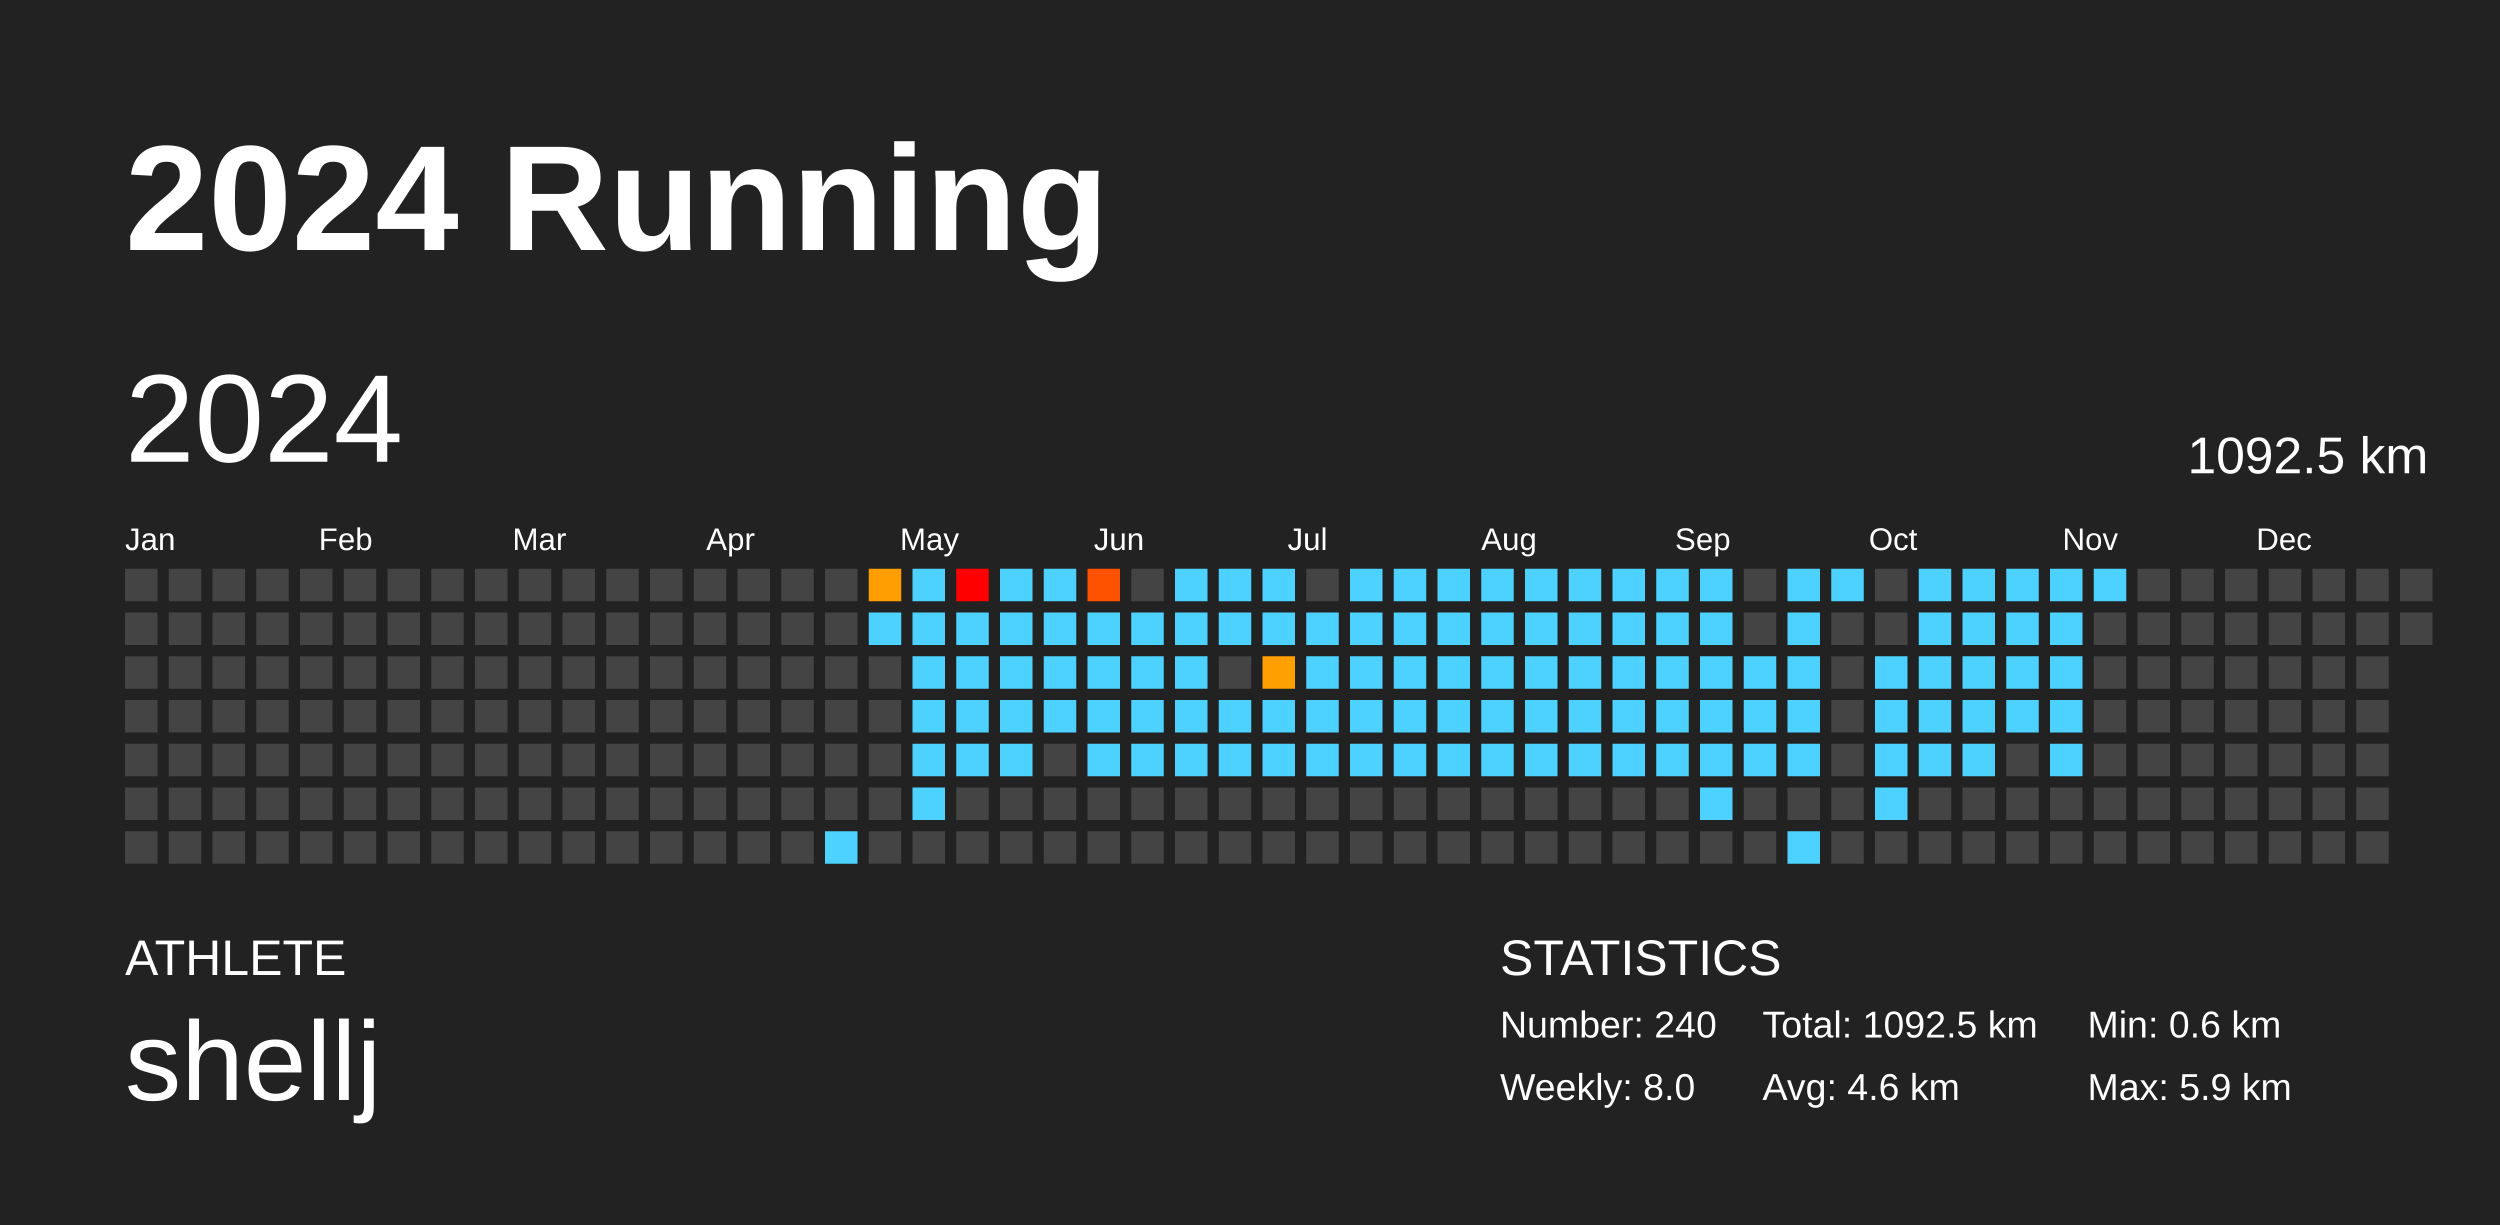
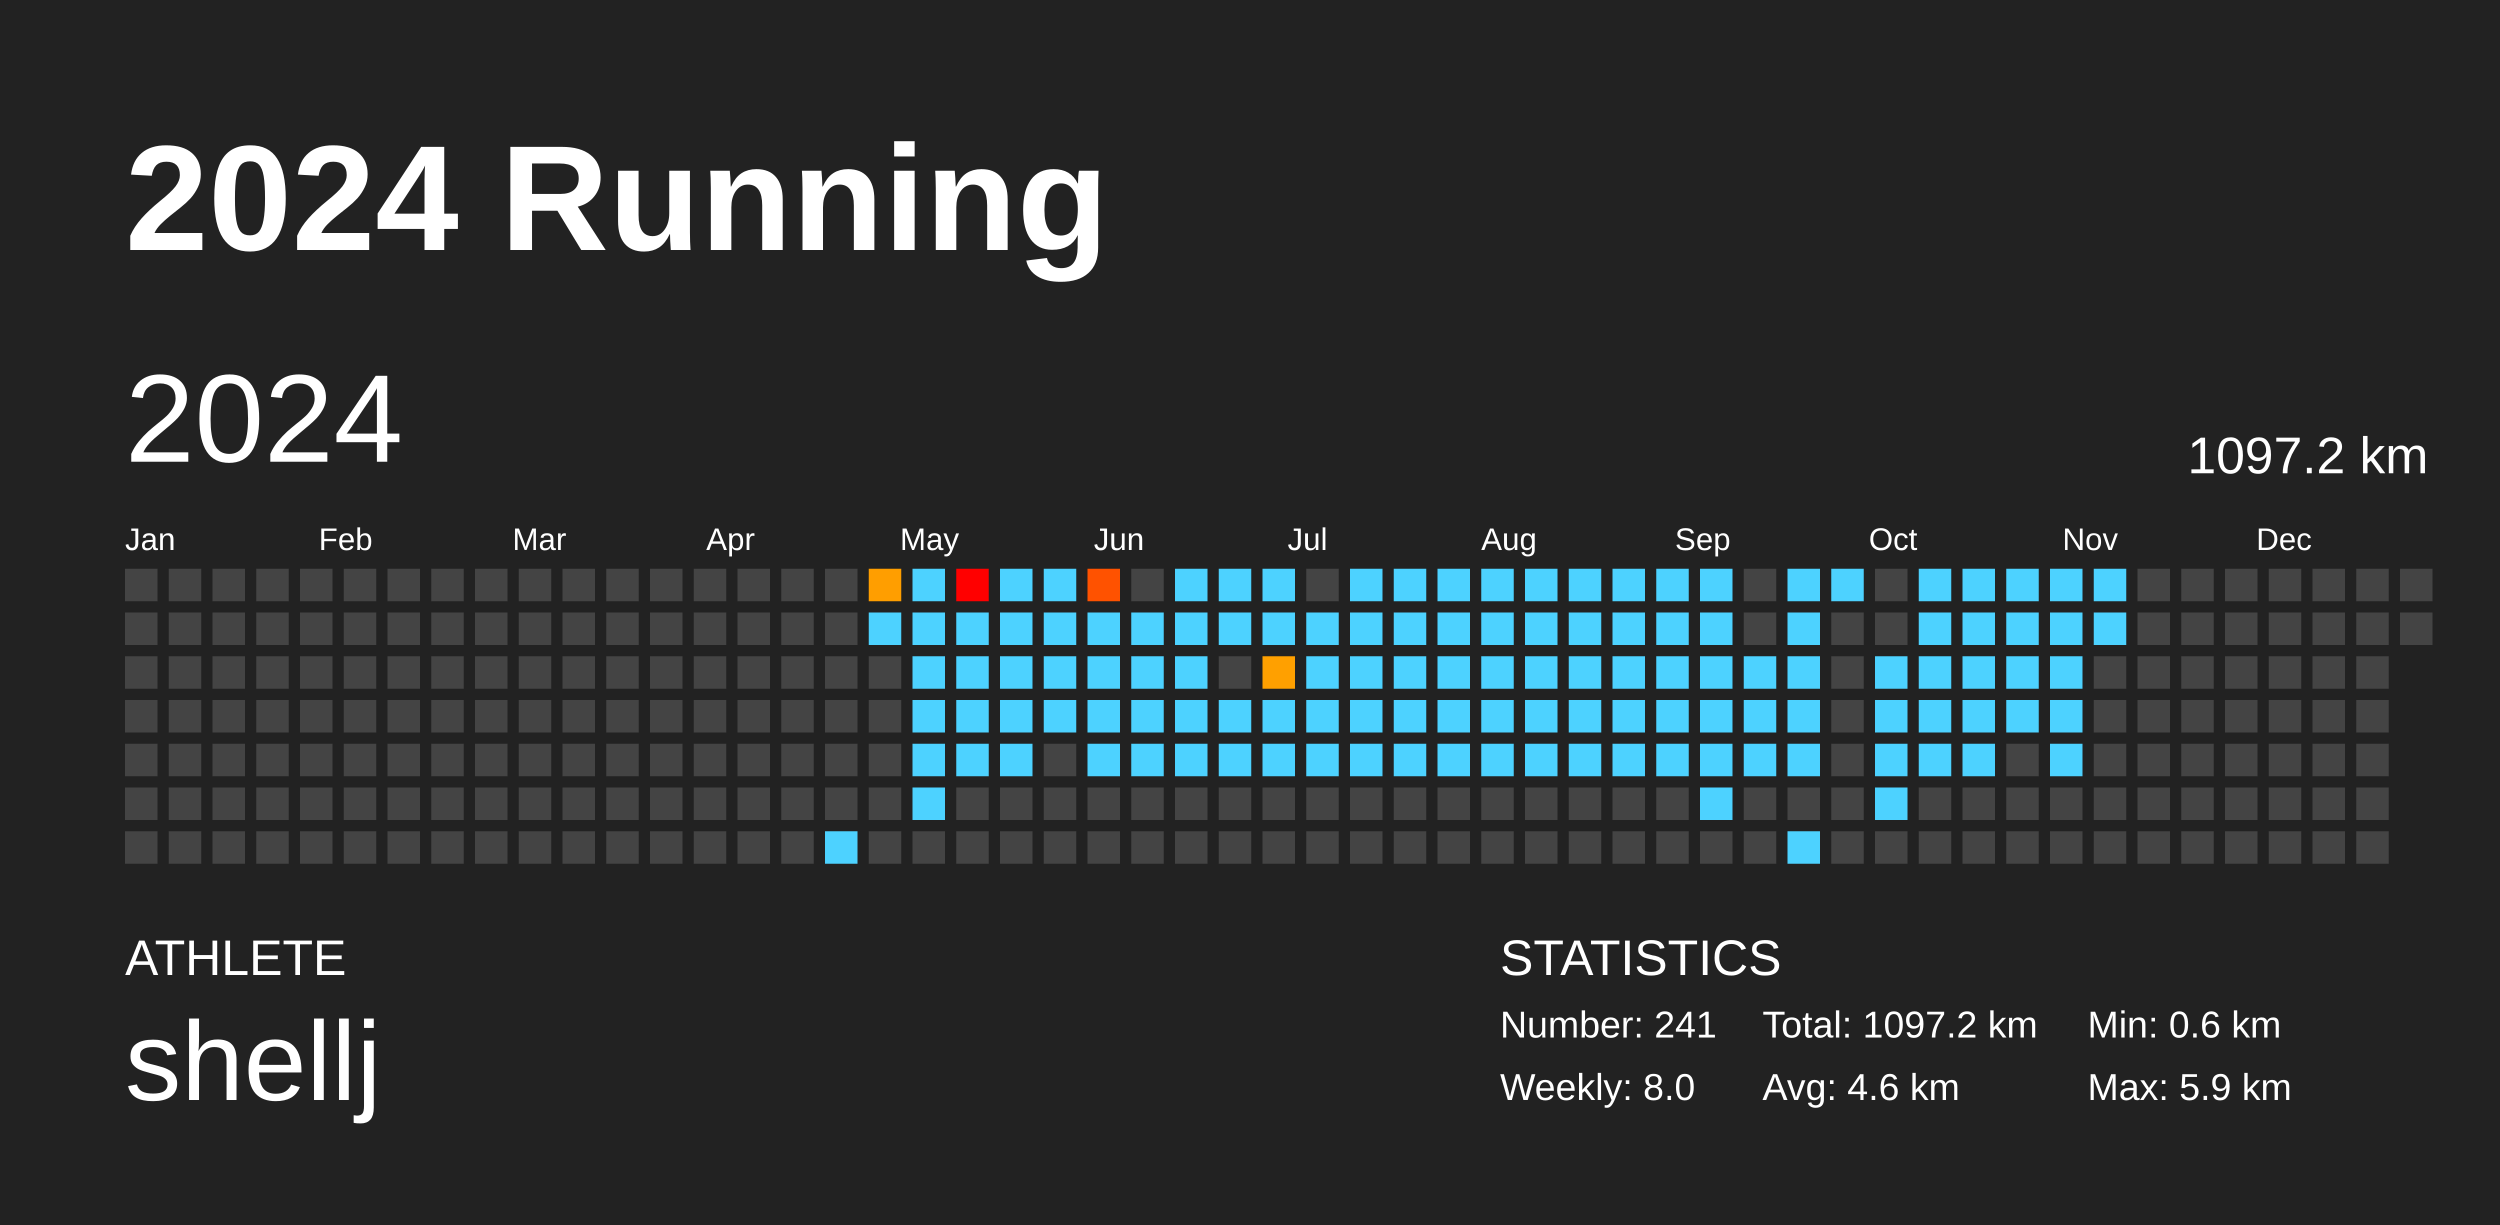
<svg xmlns="http://www.w3.org/2000/svg" baseProfile="full" height="98mm" version="1.1" viewBox="0,0,200,98" width="200mm">
  <defs />
  <rect fill="#222222" height="98" width="200" x="0" y="0" />
  <text fill="#FFFFFF" style="font-size:12px; font-family:Arial; font-weight:bold;" x="10" y="20">2024 Running</text>
  <text fill="#FFFFFF" style="font-size:4px; font-family:Arial" x="10" y="78">ATHLETE</text>
  <text fill="#FFFFFF" style="font-size:9px; font-family:Arial" x="10" y="88">shellj</text>
  <text fill="#FFFFFF" style="font-size:4px; font-family:Arial" x="120" y="78">STATISTICS</text>
-   <text fill="#FFFFFF" style="font-size:3px; font-family:Arial" x="120" y="83">Number: 240</text>
+   <text fill="#FFFFFF" style="font-size:3px; font-family:Arial" x="120" y="83">Number: 241</text>
  <text fill="#FFFFFF" style="font-size:3px; font-family:Arial" x="120" y="88">Weekly: 8.0</text>
-   <text fill="#FFFFFF" style="font-size:3px; font-family:Arial" x="141" y="83">Total: 1092.5 km</text>
+   <text fill="#FFFFFF" style="font-size:3px; font-family:Arial" x="141" y="83">Total: 1097.2 km</text>
  <text fill="#FFFFFF" style="font-size:3px; font-family:Arial" x="141" y="88">Avg: 4.6 km</text>
  <text fill="#FFFFFF" style="font-size:3px; font-family:Arial" x="167" y="83">Min: 0.6 km</text>
  <text fill="#FFFFFF" style="font-size:3px; font-family:Arial" x="167" y="88">Max: 5.9 km</text>
  <text dominant-baseline="hanging" fill="#FFFFFF" style="font-size:10.0px; font-family:Arial;" x="10" y="30">2024</text>
-   <text dominant-baseline="hanging" fill="#FFFFFF" style="font-size:4.125px; font-family:Arial;" x="175" y="35">1092.5 km</text>
+   <text dominant-baseline="hanging" fill="#FFFFFF" style="font-size:4.125px; font-family:Arial;" x="175" y="35">1097.2 km</text>
  <text fill="#FFFFFF" style="font-size:2.5px; font-family:Arial" x="10.0" y="44">Jan</text>
  <text fill="#FFFFFF" style="font-size:2.5px; font-family:Arial" x="25.5" y="44">Feb</text>
  <text fill="#FFFFFF" style="font-size:2.5px; font-family:Arial" x="41.0" y="44">Mar</text>
  <text fill="#FFFFFF" style="font-size:2.5px; font-family:Arial" x="56.5" y="44">Apr</text>
  <text fill="#FFFFFF" style="font-size:2.5px; font-family:Arial" x="72.0" y="44">May</text>
  <text fill="#FFFFFF" style="font-size:2.5px; font-family:Arial" x="87.5" y="44">Jun</text>
  <text fill="#FFFFFF" style="font-size:2.5px; font-family:Arial" x="103.0" y="44">Jul</text>
  <text fill="#FFFFFF" style="font-size:2.5px; font-family:Arial" x="118.5" y="44">Aug</text>
  <text fill="#FFFFFF" style="font-size:2.5px; font-family:Arial" x="134.0" y="44">Sep</text>
  <text fill="#FFFFFF" style="font-size:2.5px; font-family:Arial" x="149.5" y="44">Oct</text>
  <text fill="#FFFFFF" style="font-size:2.5px; font-family:Arial" x="165.0" y="44">Nov</text>
  <text fill="#FFFFFF" style="font-size:2.5px; font-family:Arial" x="180.5" y="44">Dec</text>
  <rect fill="#444444" height="2.6" width="2.6" x="10.0" y="45.5" />
  <rect fill="#444444" height="2.6" width="2.6" x="10.0" y="49.0" />
  <rect fill="#444444" height="2.6" width="2.6" x="10.0" y="52.5" />
  <rect fill="#444444" height="2.6" width="2.6" x="10.0" y="56.0" />
  <rect fill="#444444" height="2.6" width="2.6" x="10.0" y="59.5" />
  <rect fill="#444444" height="2.6" width="2.6" x="10.0" y="63.0" />
  <rect fill="#444444" height="2.6" width="2.6" x="10.0" y="66.5" />
  <rect fill="#444444" height="2.6" width="2.6" x="13.5" y="45.5" />
  <rect fill="#444444" height="2.6" width="2.6" x="13.5" y="49.0" />
  <rect fill="#444444" height="2.6" width="2.6" x="13.5" y="52.5" />
  <rect fill="#444444" height="2.6" width="2.6" x="13.5" y="56.0" />
  <rect fill="#444444" height="2.6" width="2.6" x="13.5" y="59.5" />
  <rect fill="#444444" height="2.6" width="2.6" x="13.5" y="63.0" />
  <rect fill="#444444" height="2.6" width="2.6" x="13.5" y="66.5" />
  <rect fill="#444444" height="2.6" width="2.6" x="17.0" y="45.5" />
  <rect fill="#444444" height="2.6" width="2.6" x="17.0" y="49.0" />
  <rect fill="#444444" height="2.6" width="2.6" x="17.0" y="52.5" />
  <rect fill="#444444" height="2.6" width="2.6" x="17.0" y="56.0" />
  <rect fill="#444444" height="2.6" width="2.6" x="17.0" y="59.5" />
  <rect fill="#444444" height="2.6" width="2.6" x="17.0" y="63.0" />
  <rect fill="#444444" height="2.6" width="2.6" x="17.0" y="66.5" />
  <rect fill="#444444" height="2.6" width="2.6" x="20.5" y="45.5" />
  <rect fill="#444444" height="2.6" width="2.6" x="20.5" y="49.0" />
  <rect fill="#444444" height="2.6" width="2.6" x="20.5" y="52.5" />
  <rect fill="#444444" height="2.6" width="2.6" x="20.5" y="56.0" />
  <rect fill="#444444" height="2.6" width="2.6" x="20.5" y="59.5" />
  <rect fill="#444444" height="2.6" width="2.6" x="20.5" y="63.0" />
  <rect fill="#444444" height="2.6" width="2.6" x="20.5" y="66.5" />
  <rect fill="#444444" height="2.6" width="2.6" x="24.0" y="45.5" />
  <rect fill="#444444" height="2.6" width="2.6" x="24.0" y="49.0" />
  <rect fill="#444444" height="2.6" width="2.6" x="24.0" y="52.5" />
  <rect fill="#444444" height="2.6" width="2.6" x="24.0" y="56.0" />
  <rect fill="#444444" height="2.6" width="2.6" x="24.0" y="59.5" />
  <rect fill="#444444" height="2.6" width="2.6" x="24.0" y="63.0" />
  <rect fill="#444444" height="2.6" width="2.6" x="24.0" y="66.5" />
  <rect fill="#444444" height="2.6" width="2.6" x="27.5" y="45.5" />
  <rect fill="#444444" height="2.6" width="2.6" x="27.5" y="49.0" />
  <rect fill="#444444" height="2.6" width="2.6" x="27.5" y="52.5" />
  <rect fill="#444444" height="2.6" width="2.6" x="27.5" y="56.0" />
  <rect fill="#444444" height="2.6" width="2.6" x="27.5" y="59.5" />
  <rect fill="#444444" height="2.6" width="2.6" x="27.5" y="63.0" />
  <rect fill="#444444" height="2.6" width="2.6" x="27.5" y="66.5" />
  <rect fill="#444444" height="2.6" width="2.6" x="31.0" y="45.5" />
  <rect fill="#444444" height="2.6" width="2.6" x="31.0" y="49.0" />
  <rect fill="#444444" height="2.6" width="2.6" x="31.0" y="52.5" />
  <rect fill="#444444" height="2.6" width="2.6" x="31.0" y="56.0" />
  <rect fill="#444444" height="2.6" width="2.6" x="31.0" y="59.5" />
  <rect fill="#444444" height="2.6" width="2.6" x="31.0" y="63.0" />
  <rect fill="#444444" height="2.6" width="2.6" x="31.0" y="66.5" />
  <rect fill="#444444" height="2.6" width="2.6" x="34.5" y="45.5" />
  <rect fill="#444444" height="2.6" width="2.6" x="34.5" y="49.0" />
  <rect fill="#444444" height="2.6" width="2.6" x="34.5" y="52.5" />
  <rect fill="#444444" height="2.6" width="2.6" x="34.5" y="56.0" />
  <rect fill="#444444" height="2.6" width="2.6" x="34.5" y="59.5" />
  <rect fill="#444444" height="2.6" width="2.6" x="34.5" y="63.0" />
  <rect fill="#444444" height="2.6" width="2.6" x="34.5" y="66.5" />
  <rect fill="#444444" height="2.6" width="2.6" x="38.0" y="45.5" />
  <rect fill="#444444" height="2.6" width="2.6" x="38.0" y="49.0" />
  <rect fill="#444444" height="2.6" width="2.6" x="38.0" y="52.5" />
  <rect fill="#444444" height="2.6" width="2.6" x="38.0" y="56.0" />
  <rect fill="#444444" height="2.6" width="2.6" x="38.0" y="59.5" />
  <rect fill="#444444" height="2.6" width="2.6" x="38.0" y="63.0" />
  <rect fill="#444444" height="2.6" width="2.6" x="38.0" y="66.5" />
  <rect fill="#444444" height="2.6" width="2.6" x="41.5" y="45.5" />
  <rect fill="#444444" height="2.6" width="2.6" x="41.5" y="49.0" />
  <rect fill="#444444" height="2.6" width="2.6" x="41.5" y="52.5" />
  <rect fill="#444444" height="2.6" width="2.6" x="41.5" y="56.0" />
  <rect fill="#444444" height="2.6" width="2.6" x="41.5" y="59.5" />
  <rect fill="#444444" height="2.6" width="2.6" x="41.5" y="63.0" />
  <rect fill="#444444" height="2.6" width="2.6" x="41.5" y="66.5" />
  <rect fill="#444444" height="2.6" width="2.6" x="45.0" y="45.5" />
  <rect fill="#444444" height="2.6" width="2.6" x="45.0" y="49.0" />
  <rect fill="#444444" height="2.6" width="2.6" x="45.0" y="52.5" />
  <rect fill="#444444" height="2.6" width="2.6" x="45.0" y="56.0" />
  <rect fill="#444444" height="2.6" width="2.6" x="45.0" y="59.5" />
  <rect fill="#444444" height="2.6" width="2.6" x="45.0" y="63.0" />
  <rect fill="#444444" height="2.6" width="2.6" x="45.0" y="66.5" />
  <rect fill="#444444" height="2.6" width="2.6" x="48.5" y="45.5" />
  <rect fill="#444444" height="2.6" width="2.6" x="48.5" y="49.0" />
  <rect fill="#444444" height="2.6" width="2.6" x="48.5" y="52.5" />
  <rect fill="#444444" height="2.6" width="2.6" x="48.5" y="56.0" />
  <rect fill="#444444" height="2.6" width="2.6" x="48.5" y="59.5" />
  <rect fill="#444444" height="2.6" width="2.6" x="48.5" y="63.0" />
  <rect fill="#444444" height="2.6" width="2.6" x="48.5" y="66.5" />
  <rect fill="#444444" height="2.6" width="2.6" x="52.0" y="45.5" />
  <rect fill="#444444" height="2.6" width="2.6" x="52.0" y="49.0" />
  <rect fill="#444444" height="2.6" width="2.6" x="52.0" y="52.5" />
  <rect fill="#444444" height="2.6" width="2.6" x="52.0" y="56.0" />
  <rect fill="#444444" height="2.6" width="2.6" x="52.0" y="59.5" />
  <rect fill="#444444" height="2.6" width="2.6" x="52.0" y="63.0" />
  <rect fill="#444444" height="2.6" width="2.6" x="52.0" y="66.5" />
  <rect fill="#444444" height="2.6" width="2.6" x="55.5" y="45.5" />
  <rect fill="#444444" height="2.6" width="2.6" x="55.5" y="49.0" />
  <rect fill="#444444" height="2.6" width="2.6" x="55.5" y="52.5" />
  <rect fill="#444444" height="2.6" width="2.6" x="55.5" y="56.0" />
  <rect fill="#444444" height="2.6" width="2.6" x="55.5" y="59.5" />
  <rect fill="#444444" height="2.6" width="2.6" x="55.5" y="63.0" />
  <rect fill="#444444" height="2.6" width="2.6" x="55.5" y="66.5" />
  <rect fill="#444444" height="2.6" width="2.6" x="59.0" y="45.5" />
  <rect fill="#444444" height="2.6" width="2.6" x="59.0" y="49.0" />
  <rect fill="#444444" height="2.6" width="2.6" x="59.0" y="52.5" />
  <rect fill="#444444" height="2.6" width="2.6" x="59.0" y="56.0" />
  <rect fill="#444444" height="2.6" width="2.6" x="59.0" y="59.5" />
  <rect fill="#444444" height="2.6" width="2.6" x="59.0" y="63.0" />
  <rect fill="#444444" height="2.6" width="2.6" x="59.0" y="66.5" />
  <rect fill="#444444" height="2.6" width="2.6" x="62.5" y="45.5" />
  <rect fill="#444444" height="2.6" width="2.6" x="62.5" y="49.0" />
  <rect fill="#444444" height="2.6" width="2.6" x="62.5" y="52.5" />
  <rect fill="#444444" height="2.6" width="2.6" x="62.5" y="56.0" />
  <rect fill="#444444" height="2.6" width="2.6" x="62.5" y="59.5" />
  <rect fill="#444444" height="2.6" width="2.6" x="62.5" y="63.0" />
  <rect fill="#444444" height="2.6" width="2.6" x="62.5" y="66.5" />
  <rect fill="#444444" height="2.6" width="2.6" x="66.0" y="45.5" />
  <rect fill="#444444" height="2.6" width="2.6" x="66.0" y="49.0" />
  <rect fill="#444444" height="2.6" width="2.6" x="66.0" y="52.5" />
  <rect fill="#444444" height="2.6" width="2.6" x="66.0" y="56.0" />
  <rect fill="#444444" height="2.6" width="2.6" x="66.0" y="59.5" />
  <rect fill="#444444" height="2.6" width="2.6" x="66.0" y="63.0" />
  <rect fill="#4dd2ff" height="2.6" width="2.6" x="66.0" y="66.5" />
  <rect fill="#ff9e00" height="2.6" width="2.6" x="69.5" y="45.5" />
  <rect fill="#4dd2ff" height="2.6" width="2.6" x="69.5" y="49.0" />
  <rect fill="#444444" height="2.6" width="2.6" x="69.5" y="52.5" />
  <rect fill="#444444" height="2.6" width="2.6" x="69.5" y="56.0" />
  <rect fill="#444444" height="2.6" width="2.6" x="69.5" y="59.5" />
  <rect fill="#444444" height="2.6" width="2.6" x="69.5" y="63.0" />
  <rect fill="#444444" height="2.6" width="2.6" x="69.5" y="66.5" />
  <rect fill="#4dd2ff" height="2.6" width="2.6" x="73.0" y="45.5" />
  <rect fill="#4dd2ff" height="2.6" width="2.6" x="73.0" y="49.0" />
  <rect fill="#4dd2ff" height="2.6" width="2.6" x="73.0" y="52.5" />
  <rect fill="#4dd2ff" height="2.6" width="2.6" x="73.0" y="56.0" />
  <rect fill="#4dd2ff" height="2.6" width="2.6" x="73.0" y="59.5" />
  <rect fill="#4dd2ff" height="2.6" width="2.6" x="73.0" y="63.0" />
  <rect fill="#444444" height="2.6" width="2.6" x="73.0" y="66.5" />
  <rect fill="red" height="2.6" width="2.6" x="76.5" y="45.5" />
  <rect fill="#4dd2ff" height="2.6" width="2.6" x="76.5" y="49.0" />
  <rect fill="#4dd2ff" height="2.6" width="2.6" x="76.5" y="52.5" />
  <rect fill="#4dd2ff" height="2.6" width="2.6" x="76.5" y="56.0" />
  <rect fill="#4dd2ff" height="2.6" width="2.6" x="76.5" y="59.5" />
  <rect fill="#444444" height="2.6" width="2.6" x="76.5" y="63.0" />
  <rect fill="#444444" height="2.6" width="2.6" x="76.5" y="66.5" />
  <rect fill="#4dd2ff" height="2.6" width="2.6" x="80.0" y="45.5" />
  <rect fill="#4dd2ff" height="2.6" width="2.6" x="80.0" y="49.0" />
  <rect fill="#4dd2ff" height="2.6" width="2.6" x="80.0" y="52.5" />
  <rect fill="#4dd2ff" height="2.6" width="2.6" x="80.0" y="56.0" />
  <rect fill="#4dd2ff" height="2.6" width="2.6" x="80.0" y="59.5" />
  <rect fill="#444444" height="2.6" width="2.6" x="80.0" y="63.0" />
  <rect fill="#444444" height="2.6" width="2.6" x="80.0" y="66.5" />
  <rect fill="#4dd2ff" height="2.6" width="2.6" x="83.5" y="45.5" />
  <rect fill="#4dd2ff" height="2.6" width="2.6" x="83.5" y="49.0" />
  <rect fill="#4dd2ff" height="2.6" width="2.6" x="83.5" y="52.5" />
  <rect fill="#4dd2ff" height="2.6" width="2.6" x="83.5" y="56.0" />
  <rect fill="#444444" height="2.6" width="2.6" x="83.5" y="59.5" />
  <rect fill="#444444" height="2.6" width="2.6" x="83.5" y="63.0" />
  <rect fill="#444444" height="2.6" width="2.6" x="83.5" y="66.5" />
  <rect fill="#ff5200" height="2.6" width="2.6" x="87.0" y="45.5" />
  <rect fill="#4dd2ff" height="2.6" width="2.6" x="87.0" y="49.0" />
  <rect fill="#4dd2ff" height="2.6" width="2.6" x="87.0" y="52.5" />
  <rect fill="#4dd2ff" height="2.6" width="2.6" x="87.0" y="56.0" />
  <rect fill="#4dd2ff" height="2.6" width="2.6" x="87.0" y="59.5" />
  <rect fill="#444444" height="2.6" width="2.6" x="87.0" y="63.0" />
  <rect fill="#444444" height="2.6" width="2.6" x="87.0" y="66.5" />
  <rect fill="#444444" height="2.6" width="2.6" x="90.5" y="45.5" />
  <rect fill="#4dd2ff" height="2.6" width="2.6" x="90.5" y="49.0" />
  <rect fill="#4dd2ff" height="2.6" width="2.6" x="90.5" y="52.5" />
  <rect fill="#4dd2ff" height="2.6" width="2.6" x="90.5" y="56.0" />
  <rect fill="#4dd2ff" height="2.6" width="2.6" x="90.5" y="59.5" />
  <rect fill="#444444" height="2.6" width="2.6" x="90.5" y="63.0" />
  <rect fill="#444444" height="2.6" width="2.6" x="90.5" y="66.5" />
  <rect fill="#4dd2ff" height="2.6" width="2.6" x="94.0" y="45.5" />
  <rect fill="#4dd2ff" height="2.6" width="2.6" x="94.0" y="49.0" />
  <rect fill="#4dd2ff" height="2.6" width="2.6" x="94.0" y="52.5" />
  <rect fill="#4dd2ff" height="2.6" width="2.6" x="94.0" y="56.0" />
  <rect fill="#4dd2ff" height="2.6" width="2.6" x="94.0" y="59.5" />
  <rect fill="#444444" height="2.6" width="2.6" x="94.0" y="63.0" />
  <rect fill="#444444" height="2.6" width="2.6" x="94.0" y="66.5" />
  <rect fill="#4dd2ff" height="2.6" width="2.6" x="97.5" y="45.5" />
  <rect fill="#4dd2ff" height="2.6" width="2.6" x="97.5" y="49.0" />
  <rect fill="#444444" height="2.6" width="2.6" x="97.5" y="52.5" />
  <rect fill="#4dd2ff" height="2.6" width="2.6" x="97.5" y="56.0" />
  <rect fill="#4dd2ff" height="2.6" width="2.6" x="97.5" y="59.5" />
  <rect fill="#444444" height="2.6" width="2.6" x="97.5" y="63.0" />
  <rect fill="#444444" height="2.6" width="2.6" x="97.5" y="66.5" />
  <rect fill="#4dd2ff" height="2.6" width="2.6" x="101.0" y="45.5" />
  <rect fill="#4dd2ff" height="2.6" width="2.6" x="101.0" y="49.0" />
  <rect fill="#ffa000" height="2.6" width="2.6" x="101.0" y="52.5" />
  <rect fill="#4dd2ff" height="2.6" width="2.6" x="101.0" y="56.0" />
  <rect fill="#4dd2ff" height="2.6" width="2.6" x="101.0" y="59.5" />
  <rect fill="#444444" height="2.6" width="2.6" x="101.0" y="63.0" />
  <rect fill="#444444" height="2.6" width="2.6" x="101.0" y="66.5" />
  <rect fill="#444444" height="2.6" width="2.6" x="104.5" y="45.5" />
  <rect fill="#4dd2ff" height="2.6" width="2.6" x="104.5" y="49.0" />
  <rect fill="#4dd2ff" height="2.6" width="2.6" x="104.5" y="52.5" />
  <rect fill="#4dd2ff" height="2.6" width="2.6" x="104.5" y="56.0" />
  <rect fill="#4dd2ff" height="2.6" width="2.6" x="104.5" y="59.5" />
  <rect fill="#444444" height="2.6" width="2.6" x="104.5" y="63.0" />
  <rect fill="#444444" height="2.6" width="2.6" x="104.5" y="66.5" />
  <rect fill="#4dd2ff" height="2.6" width="2.6" x="108.0" y="45.5" />
  <rect fill="#4dd2ff" height="2.6" width="2.6" x="108.0" y="49.0" />
  <rect fill="#4dd2ff" height="2.6" width="2.6" x="108.0" y="52.5" />
  <rect fill="#4dd2ff" height="2.6" width="2.6" x="108.0" y="56.0" />
  <rect fill="#4dd2ff" height="2.6" width="2.6" x="108.0" y="59.5" />
  <rect fill="#444444" height="2.6" width="2.6" x="108.0" y="63.0" />
  <rect fill="#444444" height="2.6" width="2.6" x="108.0" y="66.5" />
  <rect fill="#4dd2ff" height="2.6" width="2.6" x="111.5" y="45.5" />
  <rect fill="#4dd2ff" height="2.6" width="2.6" x="111.5" y="49.0" />
  <rect fill="#4dd2ff" height="2.6" width="2.6" x="111.5" y="52.5" />
  <rect fill="#4dd2ff" height="2.6" width="2.6" x="111.5" y="56.0" />
  <rect fill="#4dd2ff" height="2.6" width="2.6" x="111.5" y="59.5" />
  <rect fill="#444444" height="2.6" width="2.6" x="111.5" y="63.0" />
  <rect fill="#444444" height="2.6" width="2.6" x="111.5" y="66.5" />
  <rect fill="#4dd2ff" height="2.6" width="2.6" x="115.0" y="45.5" />
  <rect fill="#4dd2ff" height="2.6" width="2.6" x="115.0" y="49.0" />
  <rect fill="#4dd2ff" height="2.6" width="2.6" x="115.0" y="52.5" />
  <rect fill="#4dd2ff" height="2.6" width="2.6" x="115.0" y="56.0" />
  <rect fill="#4dd2ff" height="2.6" width="2.6" x="115.0" y="59.5" />
  <rect fill="#444444" height="2.6" width="2.6" x="115.0" y="63.0" />
  <rect fill="#444444" height="2.6" width="2.6" x="115.0" y="66.5" />
  <rect fill="#4dd2ff" height="2.6" width="2.6" x="118.5" y="45.5" />
  <rect fill="#4dd2ff" height="2.6" width="2.6" x="118.5" y="49.0" />
  <rect fill="#4dd2ff" height="2.6" width="2.6" x="118.5" y="52.5" />
  <rect fill="#4dd2ff" height="2.6" width="2.6" x="118.5" y="56.0" />
  <rect fill="#4dd2ff" height="2.6" width="2.6" x="118.5" y="59.5" />
  <rect fill="#444444" height="2.6" width="2.6" x="118.5" y="63.0" />
  <rect fill="#444444" height="2.6" width="2.6" x="118.5" y="66.5" />
  <rect fill="#4dd2ff" height="2.6" width="2.6" x="122.0" y="45.5" />
  <rect fill="#4dd2ff" height="2.6" width="2.6" x="122.0" y="49.0" />
  <rect fill="#4dd2ff" height="2.6" width="2.6" x="122.0" y="52.5" />
  <rect fill="#4dd2ff" height="2.6" width="2.6" x="122.0" y="56.0" />
  <rect fill="#4dd2ff" height="2.6" width="2.6" x="122.0" y="59.5" />
  <rect fill="#444444" height="2.6" width="2.6" x="122.0" y="63.0" />
  <rect fill="#444444" height="2.6" width="2.6" x="122.0" y="66.5" />
  <rect fill="#4dd2ff" height="2.6" width="2.6" x="125.5" y="45.5" />
  <rect fill="#4dd2ff" height="2.6" width="2.6" x="125.5" y="49.0" />
  <rect fill="#4dd2ff" height="2.6" width="2.6" x="125.5" y="52.5" />
  <rect fill="#4dd2ff" height="2.6" width="2.6" x="125.5" y="56.0" />
  <rect fill="#4dd2ff" height="2.6" width="2.6" x="125.5" y="59.5" />
  <rect fill="#444444" height="2.6" width="2.6" x="125.5" y="63.0" />
  <rect fill="#444444" height="2.6" width="2.6" x="125.5" y="66.5" />
  <rect fill="#4dd2ff" height="2.6" width="2.6" x="129.0" y="45.5" />
  <rect fill="#4dd2ff" height="2.6" width="2.6" x="129.0" y="49.0" />
  <rect fill="#4dd2ff" height="2.6" width="2.6" x="129.0" y="52.5" />
  <rect fill="#4dd2ff" height="2.6" width="2.6" x="129.0" y="56.0" />
  <rect fill="#4dd2ff" height="2.6" width="2.6" x="129.0" y="59.5" />
  <rect fill="#444444" height="2.6" width="2.6" x="129.0" y="63.0" />
  <rect fill="#444444" height="2.6" width="2.6" x="129.0" y="66.5" />
  <rect fill="#4dd2ff" height="2.6" width="2.6" x="132.5" y="45.5" />
  <rect fill="#4dd2ff" height="2.6" width="2.6" x="132.5" y="49.0" />
  <rect fill="#4dd2ff" height="2.6" width="2.6" x="132.5" y="52.5" />
  <rect fill="#4dd2ff" height="2.6" width="2.6" x="132.5" y="56.0" />
  <rect fill="#4dd2ff" height="2.6" width="2.6" x="132.5" y="59.5" />
  <rect fill="#444444" height="2.6" width="2.6" x="132.5" y="63.0" />
  <rect fill="#444444" height="2.6" width="2.6" x="132.5" y="66.5" />
  <rect fill="#4dd2ff" height="2.6" width="2.6" x="136.0" y="45.5" />
  <rect fill="#4dd2ff" height="2.6" width="2.6" x="136.0" y="49.0" />
  <rect fill="#4dd2ff" height="2.6" width="2.6" x="136.0" y="52.5" />
  <rect fill="#4dd2ff" height="2.6" width="2.6" x="136.0" y="56.0" />
  <rect fill="#4dd2ff" height="2.6" width="2.6" x="136.0" y="59.5" />
  <rect fill="#4dd2ff" height="2.6" width="2.6" x="136.0" y="63.0" />
  <rect fill="#444444" height="2.6" width="2.6" x="136.0" y="66.5" />
  <rect fill="#444444" height="2.6" width="2.6" x="139.5" y="45.5" />
  <rect fill="#444444" height="2.6" width="2.6" x="139.5" y="49.0" />
  <rect fill="#4dd2ff" height="2.6" width="2.6" x="139.5" y="52.5" />
  <rect fill="#4dd2ff" height="2.6" width="2.6" x="139.5" y="56.0" />
  <rect fill="#4dd2ff" height="2.6" width="2.6" x="139.5" y="59.5" />
  <rect fill="#444444" height="2.6" width="2.6" x="139.5" y="63.0" />
  <rect fill="#444444" height="2.6" width="2.6" x="139.5" y="66.5" />
  <rect fill="#4dd2ff" height="2.6" width="2.6" x="143.0" y="45.5" />
  <rect fill="#4dd2ff" height="2.6" width="2.6" x="143.0" y="49.0" />
  <rect fill="#4dd2ff" height="2.6" width="2.6" x="143.0" y="52.5" />
  <rect fill="#4dd2ff" height="2.6" width="2.6" x="143.0" y="56.0" />
  <rect fill="#4dd2ff" height="2.6" width="2.6" x="143.0" y="59.5" />
  <rect fill="#444444" height="2.6" width="2.6" x="143.0" y="63.0" />
  <rect fill="#4dd2ff" height="2.6" width="2.6" x="143.0" y="66.5" />
  <rect fill="#4dd2ff" height="2.6" width="2.6" x="146.5" y="45.5" />
  <rect fill="#444444" height="2.6" width="2.6" x="146.5" y="49.0" />
  <rect fill="#444444" height="2.6" width="2.6" x="146.5" y="52.5" />
  <rect fill="#444444" height="2.6" width="2.6" x="146.5" y="56.0" />
  <rect fill="#444444" height="2.6" width="2.6" x="146.5" y="59.5" />
  <rect fill="#444444" height="2.6" width="2.6" x="146.5" y="63.0" />
  <rect fill="#444444" height="2.6" width="2.6" x="146.5" y="66.5" />
  <rect fill="#444444" height="2.6" width="2.6" x="150.0" y="45.5" />
  <rect fill="#444444" height="2.6" width="2.6" x="150.0" y="49.0" />
  <rect fill="#4dd2ff" height="2.6" width="2.6" x="150.0" y="52.5" />
  <rect fill="#4dd2ff" height="2.6" width="2.6" x="150.0" y="56.0" />
  <rect fill="#4dd2ff" height="2.6" width="2.6" x="150.0" y="59.5" />
  <rect fill="#4dd2ff" height="2.6" width="2.6" x="150.0" y="63.0" />
  <rect fill="#444444" height="2.6" width="2.6" x="150.0" y="66.5" />
  <rect fill="#4dd2ff" height="2.6" width="2.6" x="153.5" y="45.5" />
  <rect fill="#4dd2ff" height="2.6" width="2.6" x="153.5" y="49.0" />
  <rect fill="#4dd2ff" height="2.6" width="2.6" x="153.5" y="52.5" />
  <rect fill="#4dd2ff" height="2.6" width="2.6" x="153.5" y="56.0" />
  <rect fill="#4dd2ff" height="2.6" width="2.6" x="153.5" y="59.5" />
  <rect fill="#444444" height="2.6" width="2.6" x="153.5" y="63.0" />
  <rect fill="#444444" height="2.6" width="2.6" x="153.5" y="66.5" />
  <rect fill="#4dd2ff" height="2.6" width="2.6" x="157.0" y="45.5" />
  <rect fill="#4dd2ff" height="2.6" width="2.6" x="157.0" y="49.0" />
  <rect fill="#4dd2ff" height="2.6" width="2.6" x="157.0" y="52.5" />
  <rect fill="#4dd2ff" height="2.6" width="2.6" x="157.0" y="56.0" />
  <rect fill="#4dd2ff" height="2.6" width="2.6" x="157.0" y="59.5" />
  <rect fill="#444444" height="2.6" width="2.6" x="157.0" y="63.0" />
  <rect fill="#444444" height="2.6" width="2.6" x="157.0" y="66.5" />
  <rect fill="#4dd2ff" height="2.6" width="2.6" x="160.5" y="45.5" />
  <rect fill="#4dd2ff" height="2.6" width="2.6" x="160.5" y="49.0" />
  <rect fill="#4dd2ff" height="2.6" width="2.6" x="160.5" y="52.5" />
  <rect fill="#4dd2ff" height="2.6" width="2.6" x="160.5" y="56.0" />
  <rect fill="#444444" height="2.6" width="2.6" x="160.5" y="59.5" />
  <rect fill="#444444" height="2.6" width="2.6" x="160.5" y="63.0" />
  <rect fill="#444444" height="2.6" width="2.6" x="160.5" y="66.5" />
  <rect fill="#4dd2ff" height="2.6" width="2.6" x="164.0" y="45.5" />
  <rect fill="#4dd2ff" height="2.6" width="2.6" x="164.0" y="49.0" />
  <rect fill="#4dd2ff" height="2.6" width="2.6" x="164.0" y="52.5" />
  <rect fill="#4dd2ff" height="2.6" width="2.6" x="164.0" y="56.0" />
  <rect fill="#4dd2ff" height="2.6" width="2.6" x="164.0" y="59.5" />
  <rect fill="#444444" height="2.6" width="2.6" x="164.0" y="63.0" />
  <rect fill="#444444" height="2.6" width="2.6" x="164.0" y="66.5" />
  <rect fill="#4dd2ff" height="2.6" width="2.6" x="167.5" y="45.5" />
-   <rect fill="#444444" height="2.6" width="2.6" x="167.5" y="49.0" />
+   <rect fill="#4dd2ff" height="2.6" width="2.6" x="167.5" y="49.0" />
  <rect fill="#444444" height="2.6" width="2.6" x="167.5" y="52.5" />
  <rect fill="#444444" height="2.6" width="2.6" x="167.5" y="56.0" />
  <rect fill="#444444" height="2.6" width="2.6" x="167.5" y="59.5" />
  <rect fill="#444444" height="2.6" width="2.6" x="167.5" y="63.0" />
  <rect fill="#444444" height="2.6" width="2.6" x="167.5" y="66.5" />
  <rect fill="#444444" height="2.6" width="2.6" x="171.0" y="45.5" />
  <rect fill="#444444" height="2.6" width="2.6" x="171.0" y="49.0" />
  <rect fill="#444444" height="2.6" width="2.6" x="171.0" y="52.5" />
  <rect fill="#444444" height="2.6" width="2.6" x="171.0" y="56.0" />
  <rect fill="#444444" height="2.6" width="2.6" x="171.0" y="59.5" />
  <rect fill="#444444" height="2.6" width="2.6" x="171.0" y="63.0" />
  <rect fill="#444444" height="2.6" width="2.6" x="171.0" y="66.5" />
  <rect fill="#444444" height="2.6" width="2.6" x="174.5" y="45.5" />
  <rect fill="#444444" height="2.6" width="2.6" x="174.5" y="49.0" />
  <rect fill="#444444" height="2.6" width="2.6" x="174.5" y="52.5" />
  <rect fill="#444444" height="2.6" width="2.6" x="174.5" y="56.0" />
  <rect fill="#444444" height="2.6" width="2.6" x="174.5" y="59.5" />
  <rect fill="#444444" height="2.6" width="2.6" x="174.5" y="63.0" />
  <rect fill="#444444" height="2.6" width="2.6" x="174.5" y="66.5" />
  <rect fill="#444444" height="2.6" width="2.6" x="178.0" y="45.5" />
  <rect fill="#444444" height="2.6" width="2.6" x="178.0" y="49.0" />
  <rect fill="#444444" height="2.6" width="2.6" x="178.0" y="52.5" />
  <rect fill="#444444" height="2.6" width="2.6" x="178.0" y="56.0" />
  <rect fill="#444444" height="2.6" width="2.6" x="178.0" y="59.5" />
  <rect fill="#444444" height="2.6" width="2.6" x="178.0" y="63.0" />
  <rect fill="#444444" height="2.6" width="2.6" x="178.0" y="66.5" />
  <rect fill="#444444" height="2.6" width="2.6" x="181.5" y="45.5" />
  <rect fill="#444444" height="2.6" width="2.6" x="181.5" y="49.0" />
  <rect fill="#444444" height="2.6" width="2.6" x="181.5" y="52.5" />
  <rect fill="#444444" height="2.6" width="2.6" x="181.5" y="56.0" />
  <rect fill="#444444" height="2.6" width="2.6" x="181.5" y="59.5" />
  <rect fill="#444444" height="2.6" width="2.6" x="181.5" y="63.0" />
  <rect fill="#444444" height="2.6" width="2.6" x="181.5" y="66.5" />
  <rect fill="#444444" height="2.6" width="2.6" x="185.0" y="45.5" />
  <rect fill="#444444" height="2.6" width="2.6" x="185.0" y="49.0" />
  <rect fill="#444444" height="2.6" width="2.6" x="185.0" y="52.5" />
  <rect fill="#444444" height="2.6" width="2.6" x="185.0" y="56.0" />
  <rect fill="#444444" height="2.6" width="2.6" x="185.0" y="59.5" />
  <rect fill="#444444" height="2.6" width="2.6" x="185.0" y="63.0" />
  <rect fill="#444444" height="2.6" width="2.6" x="185.0" y="66.5" />
  <rect fill="#444444" height="2.6" width="2.6" x="188.5" y="45.5" />
  <rect fill="#444444" height="2.6" width="2.6" x="188.5" y="49.0" />
  <rect fill="#444444" height="2.6" width="2.6" x="188.5" y="52.5" />
  <rect fill="#444444" height="2.6" width="2.6" x="188.5" y="56.0" />
  <rect fill="#444444" height="2.6" width="2.6" x="188.5" y="59.5" />
  <rect fill="#444444" height="2.6" width="2.6" x="188.5" y="63.0" />
  <rect fill="#444444" height="2.6" width="2.6" x="188.5" y="66.5" />
  <rect fill="#444444" height="2.6" width="2.6" x="192.0" y="45.5" />
  <rect fill="#444444" height="2.6" width="2.6" x="192.0" y="49.0" />
</svg>
